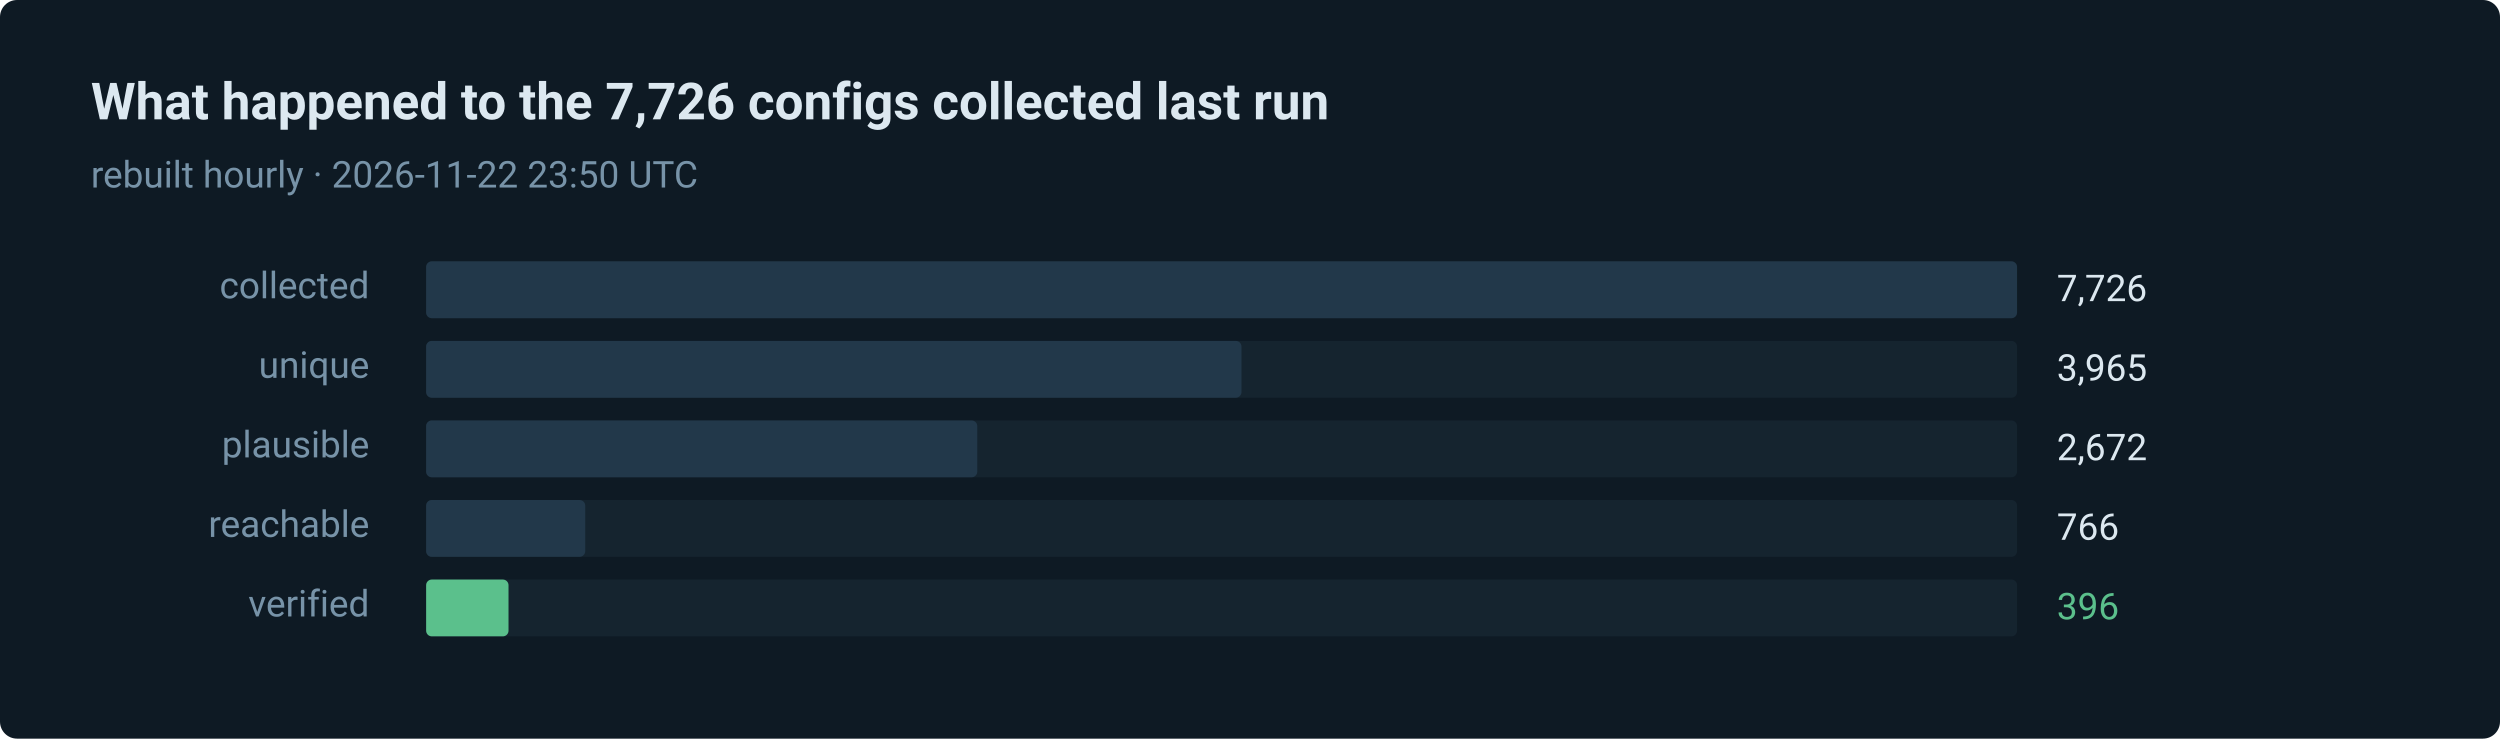
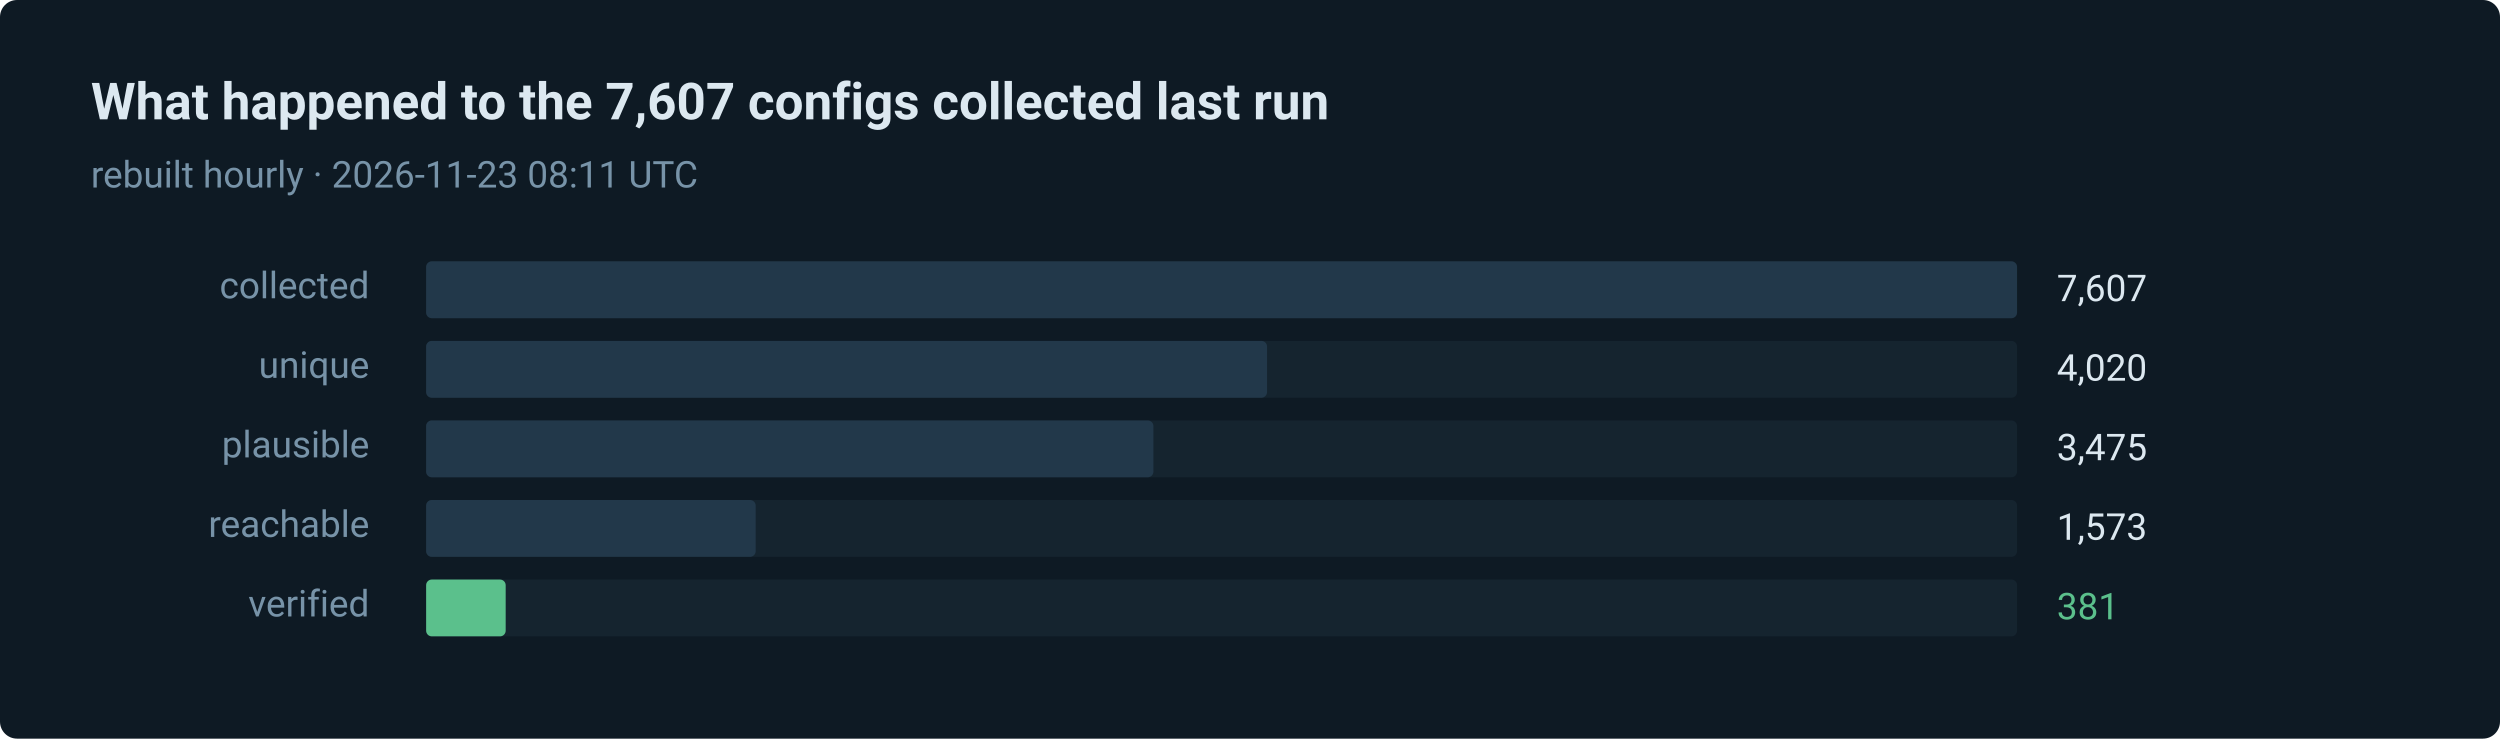
- <svg xmlns="http://www.w3.org/2000/svg" width="880" height="260" viewBox="0 0 880 260" role="img" aria-label="396 of 7726 routes verified in the last run">
+ <svg xmlns="http://www.w3.org/2000/svg" width="880" height="260" viewBox="0 0 880 260" role="img" aria-label="381 of 7607 routes verified in the last run">
  <style>text { font-family: ui-sans-serif, system-ui, -apple-system, 'Segoe UI', Roboto, 'Helvetica Neue', Arial, sans-serif; }</style>
  <rect width="880" height="260" rx="6" fill="#0e1a24" />
-   <text x="32" y="42" fill="#dce8f0" font-size="18" font-weight="600">What happened to the 7,726 configs collected last run</text>
-   <text x="32" y="66" fill="#7793a8" font-size="13">rebuilt hourly · 2026-11-22 23:50 UTC</text>
+   <text x="32" y="42" fill="#dce8f0" font-size="18" font-weight="600">What happened to the 7,607 configs collected last run</text>
+   <text x="32" y="66" fill="#7793a8" font-size="13">rebuilt hourly · 2026-11-23 08:11 UTC</text>
  <text x="130" y="105" fill="#7793a8" font-size="13" text-anchor="end">collected</text>
  <rect x="150" y="92" width="560" height="20" rx="2" fill="#15242f" />
  <rect x="150" y="92" width="560" height="20" rx="2" fill="#22384a" />
-   <text x="724" y="106" fill="#dce8f0" font-size="13">7,726</text>
+   <text x="724" y="106" fill="#dce8f0" font-size="13">7,607</text>
  <text x="130" y="133" fill="#7793a8" font-size="13" text-anchor="end">unique</text>
  <rect x="150" y="120" width="560" height="20" rx="2" fill="#15242f" />
-   <rect x="150" y="120" width="287" height="20" rx="2" fill="#22384a" />
-   <text x="724" y="134" fill="#dce8f0" font-size="13">3,965</text>
+   <rect x="150" y="120" width="296" height="20" rx="2" fill="#22384a" />
+   <text x="724" y="134" fill="#dce8f0" font-size="13">4,020</text>
  <text x="130" y="161" fill="#7793a8" font-size="13" text-anchor="end">plausible</text>
  <rect x="150" y="148" width="560" height="20" rx="2" fill="#15242f" />
-   <rect x="150" y="148" width="194" height="20" rx="2" fill="#22384a" />
-   <text x="724" y="162" fill="#dce8f0" font-size="13">2,672</text>
+   <rect x="150" y="148" width="256" height="20" rx="2" fill="#22384a" />
+   <text x="724" y="162" fill="#dce8f0" font-size="13">3,475</text>
  <text x="130" y="189" fill="#7793a8" font-size="13" text-anchor="end">reachable</text>
  <rect x="150" y="176" width="560" height="20" rx="2" fill="#15242f" />
-   <rect x="150" y="176" width="56" height="20" rx="2" fill="#22384a" />
-   <text x="724" y="190" fill="#dce8f0" font-size="13">766</text>
+   <rect x="150" y="176" width="116" height="20" rx="2" fill="#22384a" />
+   <text x="724" y="190" fill="#dce8f0" font-size="13">1,573</text>
  <text x="130" y="217" fill="#7793a8" font-size="13" text-anchor="end">verified</text>
  <rect x="150" y="204" width="560" height="20" rx="2" fill="#15242f" />
-   <rect x="150" y="204" width="29" height="20" rx="2" fill="#5bc08c" />
-   <text x="724" y="218" fill="#5bc08c" font-size="13">396</text>
+   <rect x="150" y="204" width="28" height="20" rx="2" fill="#5bc08c" />
+   <text x="724" y="218" fill="#5bc08c" font-size="13">381</text>
</svg>
